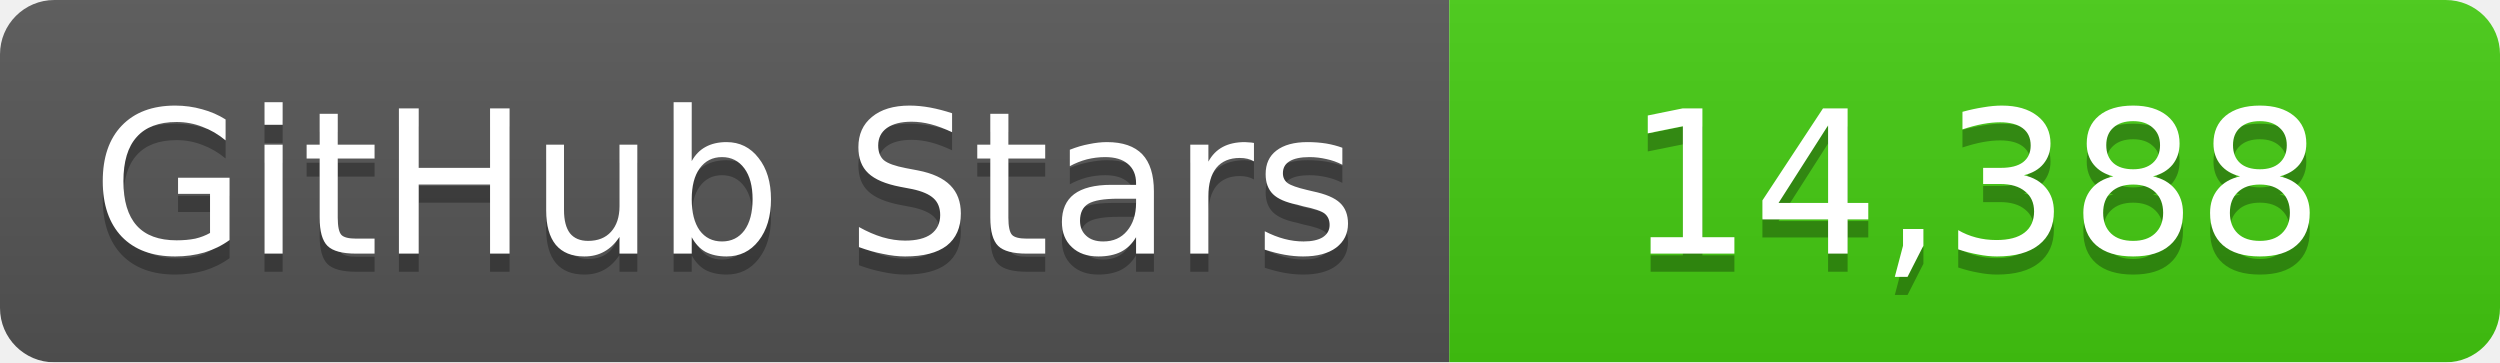
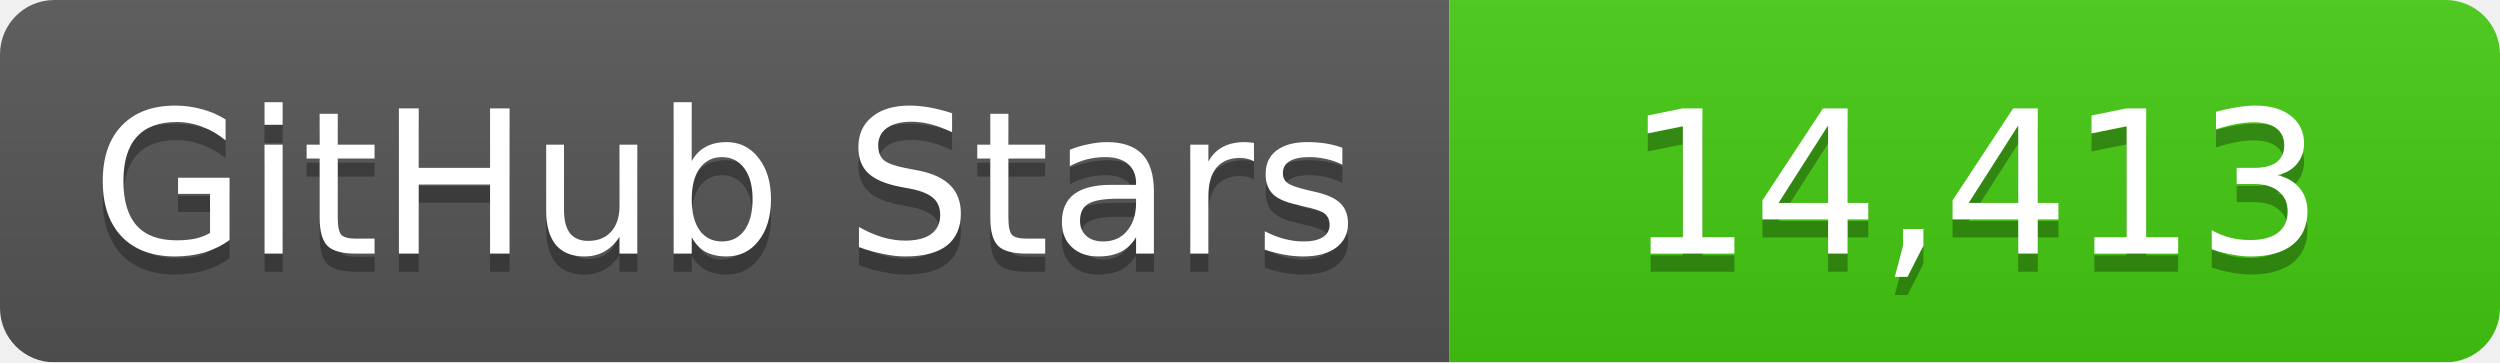
<svg xmlns="http://www.w3.org/2000/svg" width="138" height="20">
  <linearGradient id="b" x2="0" y2="100%">
    <stop offset="0" stop-color="#bbb" stop-opacity=".1" />
    <stop offset="1" stop-opacity=".1" />
  </linearGradient>
  <mask id="a">
    <rect width="138" height="20" rx="3" fill="#fff" />
  </mask>
  <g mask="url(#a)">
    <path fill="#555" d="M0 0h80v20H0z" />
    <path fill="#4c1" d="M80 0h58v20H80z" />
    <path fill="url(#b)" d="M0 0h138v20H0z" />
  </g>
  <g fill="#fff" text-anchor="middle" font-family="DejaVu Sans,Verdana,Geneva,sans-serif" font-size="11">
    <text x="40" y="15" fill="#010101" fill-opacity=".3">GitHub Stars</text>
    <text x="40" y="14">GitHub Stars</text>
-     <text x="109" y="15" fill="#010101" fill-opacity=".3">14,388</text>
-     <text x="109" y="14">14,388</text>
+     <text x="109" y="15" fill="#010101" fill-opacity=".3">14,413</text>
+     <text x="109" y="14">14,413</text>
  </g>
</svg>
